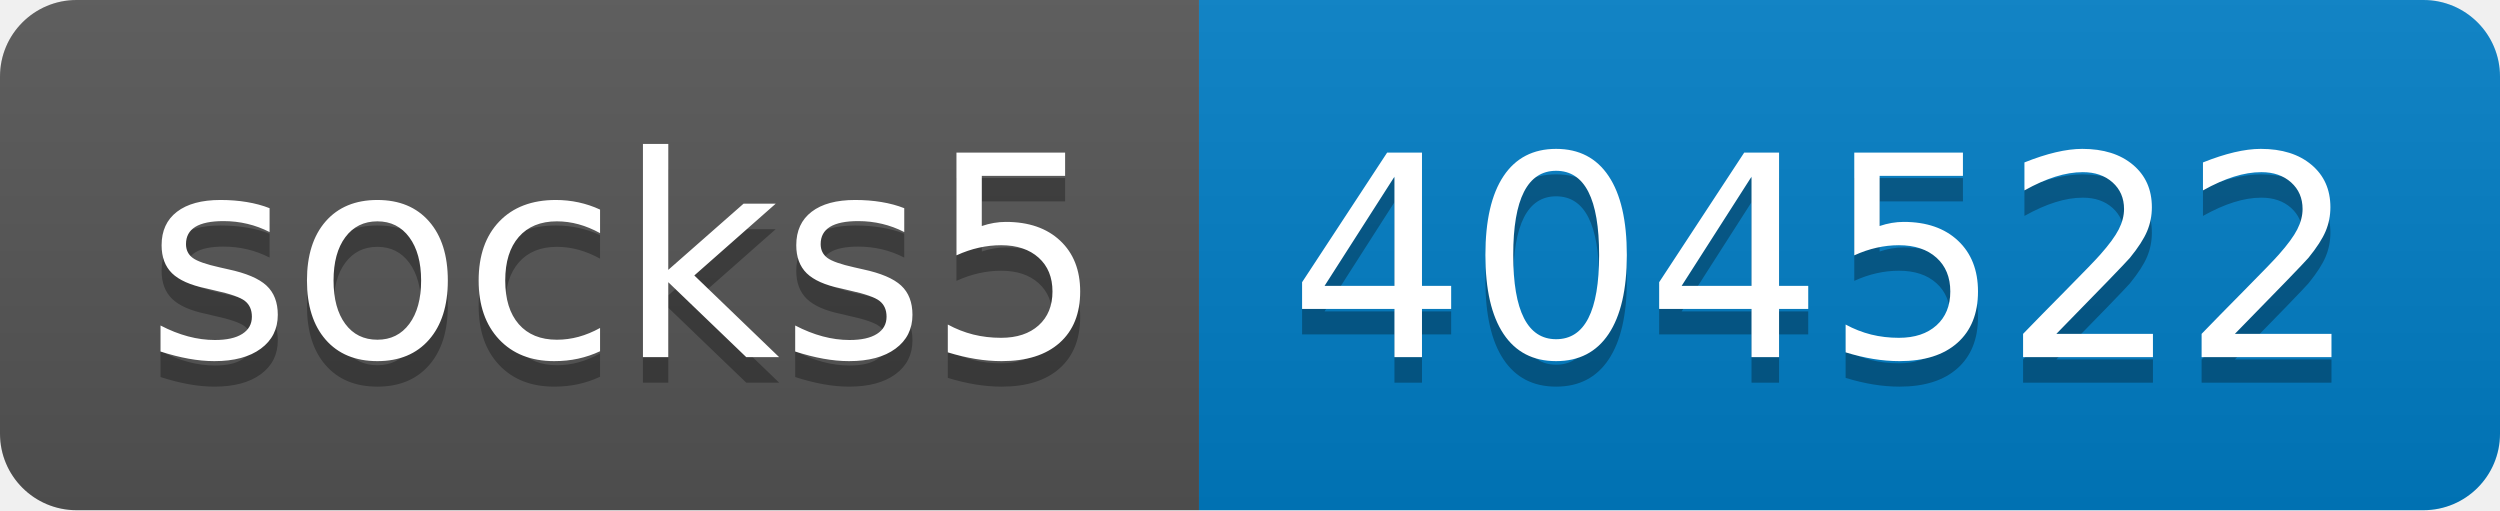
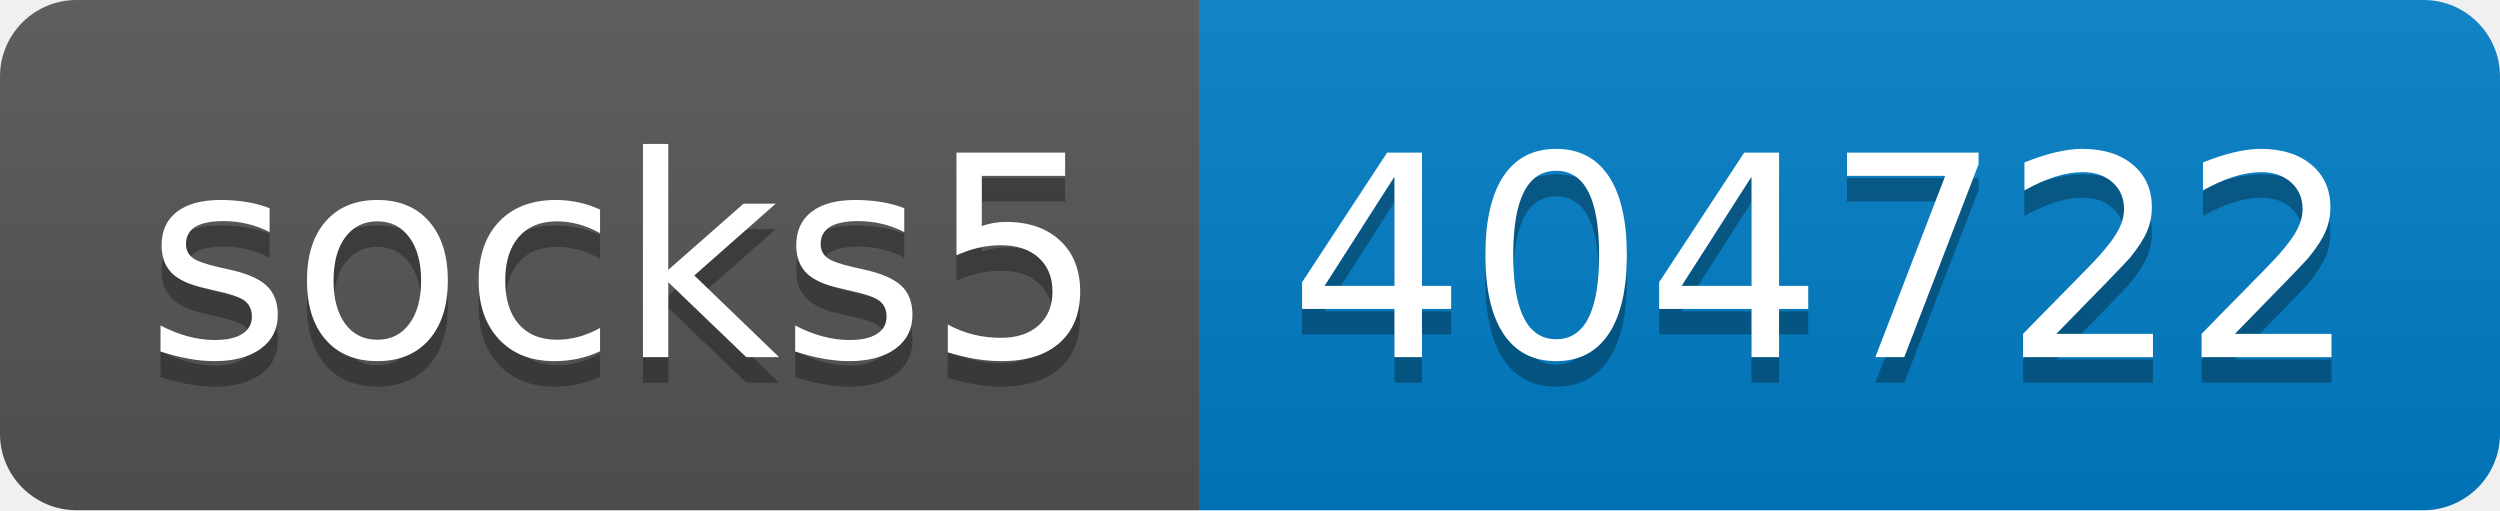
- <svg xmlns="http://www.w3.org/2000/svg" width="98" height="20" role="img" aria-label="socks5: 404522">
+ <svg xmlns="http://www.w3.org/2000/svg" width="98" height="20" role="img" aria-label="socks5: 404722">
  <linearGradient id="s" x2="0" y2="100%">
    <stop offset="0" stop-color="#bbb" stop-opacity=".1" />
    <stop offset="1" stop-opacity=".1" />
  </linearGradient>
  <clipPath id="r">
    <rect width="98" height="20" rx="3" fill="#fff" />
  </clipPath>
  <g clip-path="url(#r)">
    <rect width="47" height="20" fill="#555" />
    <rect x="47" width="51" height="20" fill="#007ec6" />
    <rect width="98" height="20" fill="url(#s)" />
  </g>
  <g fill="#fff" text-anchor="middle" font-family="Verdana,Geneva,DejaVu Sans,sans-serif" text-rendering="geometricPrecision" font-size="110">
    <text aria-hidden="true" x="245" y="150" fill="#010101" fill-opacity=".3" transform="scale(.1)" textLength="370">socks5</text>
    <text x="245" y="140" transform="scale(.1)" fill="#fff" textLength="370">socks5</text>
-     <text aria-hidden="true" x="715" y="150" fill="#010101" fill-opacity=".3" transform="scale(.1)" textLength="410">404522</text>
-     <text x="715" y="140" transform="scale(.1)" fill="#fff" textLength="410">404522</text>
+     <text aria-hidden="true" x="715" y="150" fill="#010101" fill-opacity=".3" transform="scale(.1)" textLength="410">404722</text>
+     <text x="715" y="140" transform="scale(.1)" fill="#fff" textLength="410">404722</text>
  </g>
</svg>
